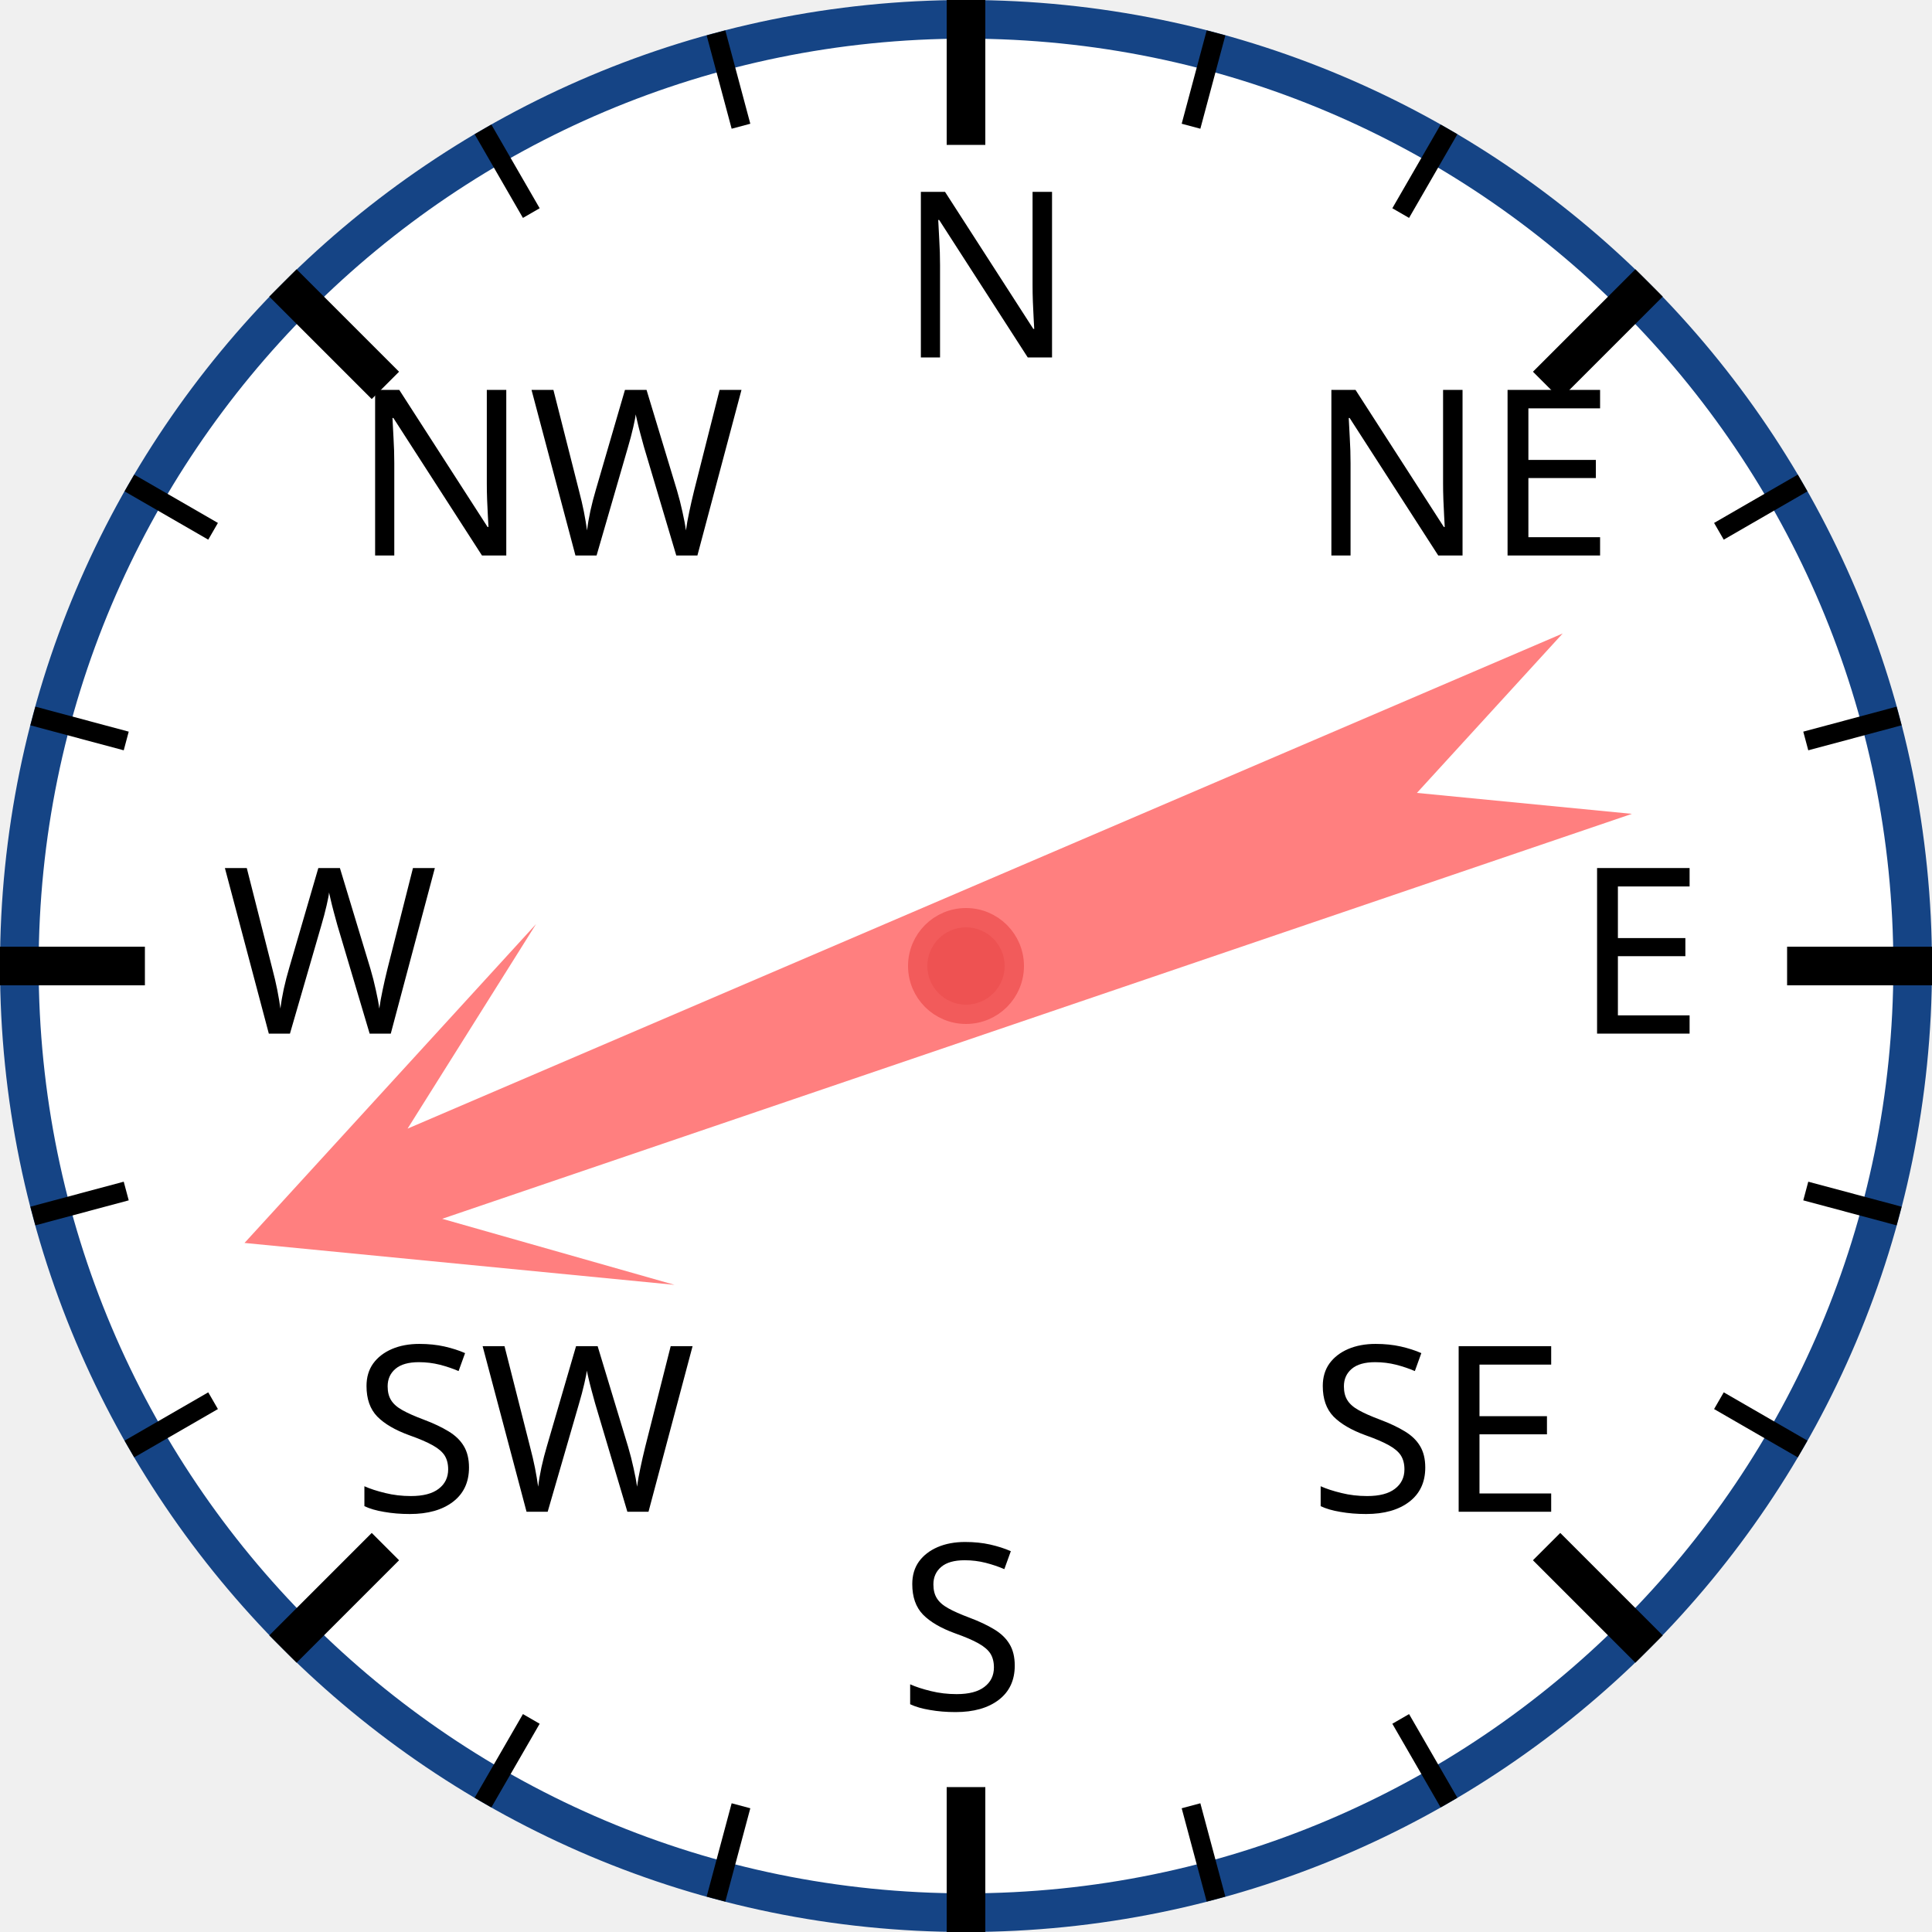
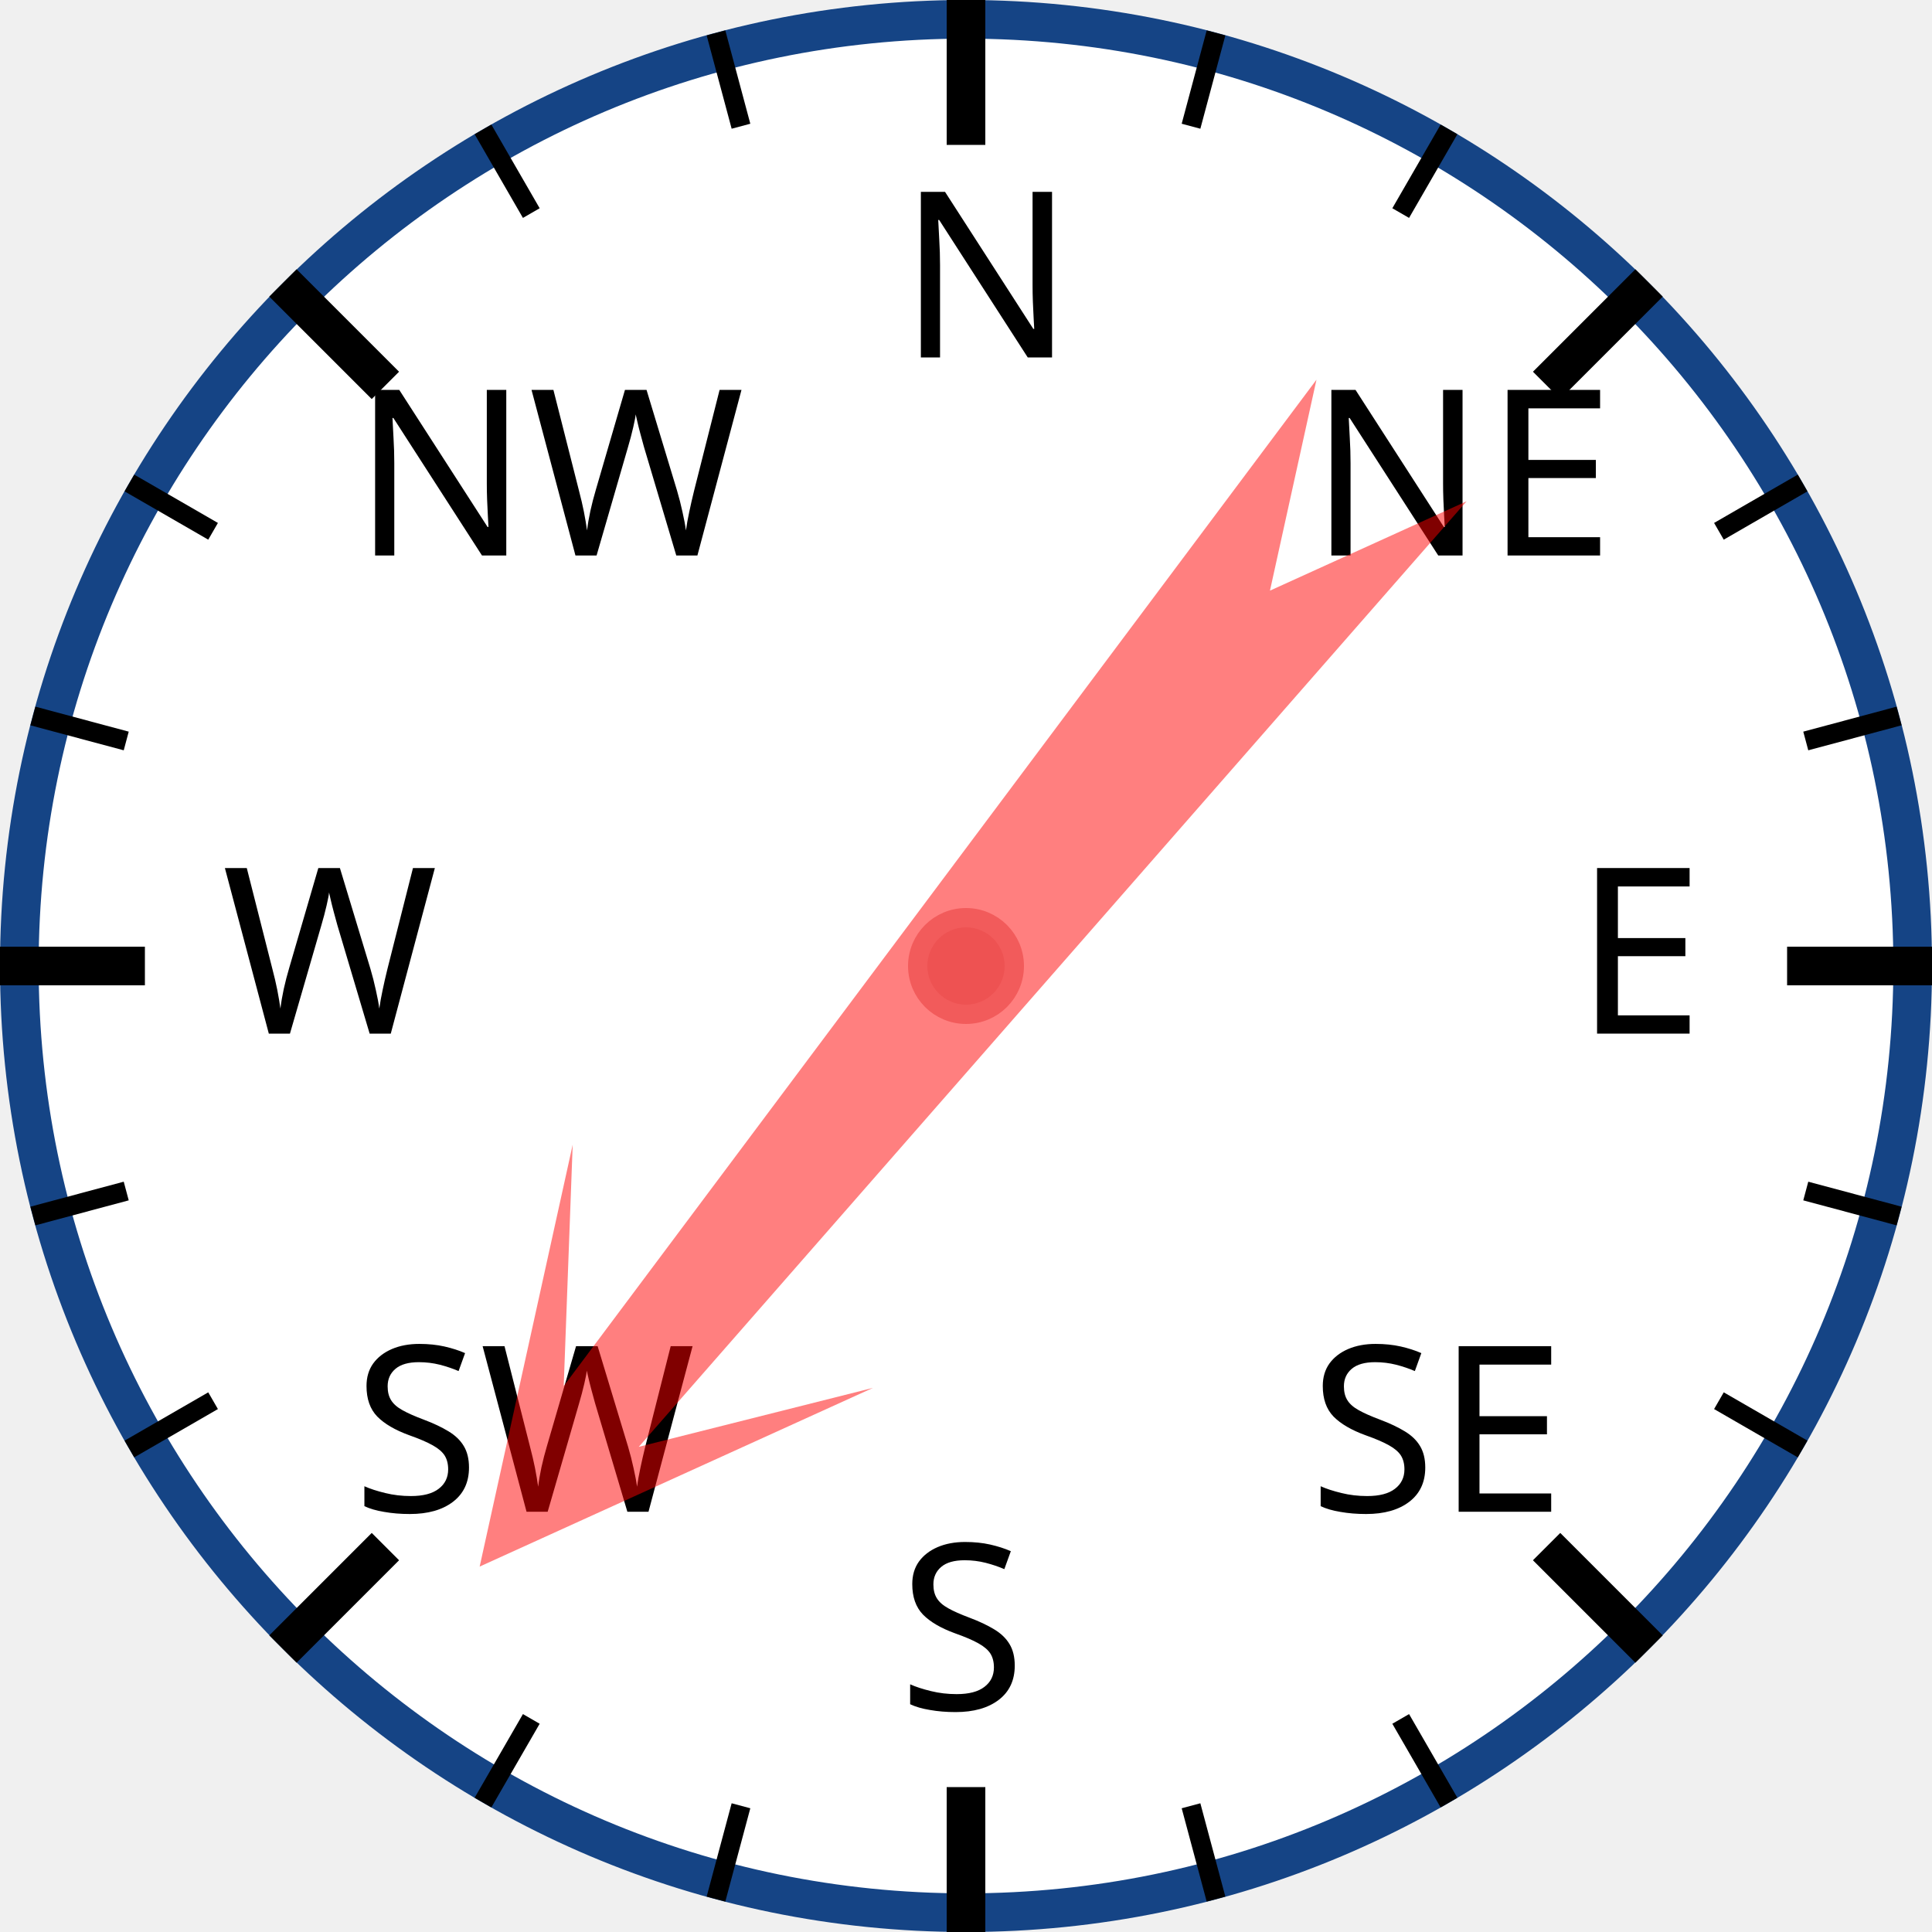
<svg xmlns="http://www.w3.org/2000/svg" width="120px" height="120px" viewBox="0 0 200 200">
  <circle cx="100" cy="100" r="98" style="fill: white; stroke: #154485; stroke-width: 4;" />
  <text x="93.0" y="37.0" style="font-family: sans-serif; font-size: 18pt;">N</text>
  <line x1="100.0" y1="0.0" x2="100.0" y2="15.0" style="stroke: black; stroke-width: 4;" />
  <line x1="74.118" y1="3.407" x2="76.706" y2="13.067" style="stroke: black; stroke-width: 2;" />
  <line x1="50" y1="13.397" x2="55" y2="22.058" style="stroke: black; stroke-width: 2;" />
  <text x="36.503" y="57.503" style="font-family: sans-serif; font-size: 18pt;">NW</text>
  <line x1="29.289" y1="29.289" x2="39.896" y2="39.896" style="stroke: black; stroke-width: 4;" />
  <line x1="13.397" y1="50" x2="22.058" y2="55" style="stroke: black; stroke-width: 2;" />
  <line x1="3.407" y1="74.118" x2="13.067" y2="76.706" style="stroke: black; stroke-width: 2;" />
  <text x="23.0" y="107.0" style="font-family: sans-serif; font-size: 18pt;">W</text>
  <line x1="0.0" y1="100.0" x2="15.0" y2="100.0" style="stroke: black; stroke-width: 4;" />
  <line x1="3.407" y1="125.882" x2="13.067" y2="123.294" style="stroke: black; stroke-width: 2;" />
  <line x1="13.397" y1="150" x2="22.058" y2="145" style="stroke: black; stroke-width: 2;" />
  <text x="36.503" y="156.497" style="font-family: sans-serif; font-size: 18pt;">SW</text>
  <line x1="29.289" y1="170.711" x2="39.896" y2="160.104" style="stroke: black; stroke-width: 4;" />
  <line x1="50" y1="186.603" x2="55" y2="177.942" style="stroke: black; stroke-width: 2;" />
  <line x1="74.118" y1="196.593" x2="76.706" y2="186.933" style="stroke: black; stroke-width: 2;" />
  <text x="93" y="177.0" style="font-family: sans-serif; font-size: 18pt;">S</text>
  <line x1="100" y1="200.0" x2="100" y2="185.0" style="stroke: black; stroke-width: 4;" />
  <line x1="125.882" y1="196.593" x2="123.294" y2="186.933" style="stroke: black; stroke-width: 2;" />
  <line x1="150.0" y1="186.603" x2="145.0" y2="177.942" style="stroke: black; stroke-width: 2;" />
  <text x="135.497" y="156.497" style="font-family: sans-serif; font-size: 18pt;">SE</text>
  <line x1="170.711" y1="170.711" x2="160.104" y2="160.104" style="stroke: black; stroke-width: 4;" />
  <line x1="186.603" y1="150" x2="177.942" y2="145" style="stroke: black; stroke-width: 2;" />
  <line x1="196.593" y1="125.882" x2="186.933" y2="123.294" style="stroke: black; stroke-width: 2;" />
  <text x="163.0" y="107" style="font-family: sans-serif; font-size: 18pt;">E</text>
  <line x1="200.0" y1="100" x2="185.0" y2="100" style="stroke: black; stroke-width: 4;" />
  <line x1="196.593" y1="74.118" x2="186.933" y2="76.706" style="stroke: black; stroke-width: 2;" />
  <line x1="186.603" y1="50" x2="177.942" y2="55" style="stroke: black; stroke-width: 2;" />
  <text x="135.497" y="57.503" style="font-family: sans-serif; font-size: 18pt;">NE</text>
  <line x1="170.711" y1="29.289" x2="160.104" y2="39.896" style="stroke: black; stroke-width: 4;" />
  <line x1="150" y1="13.397" x2="145" y2="22.058" style="stroke: black; stroke-width: 2;" />
  <line x1="125.882" y1="3.407" x2="123.294" y2="13.067" style="stroke: black; stroke-width: 2;" />
-   <polygon points="100 20 120 60 105 40 110 170 100 150 90 170 95 40 80 60" style="fill: red; fill-opacity: 0.5;" transform="rotate(249,100,100)" />
+   <polygon points="100 20 120 60 105 40 110 170 100 150 90 170 95 40 80 60" style="fill: red; fill-opacity: 0.5;" transform="rotate(219,100,100)" />
  <circle cx="100" cy="100" r="5" style="fill: #EE5252; stroke: #F25B5B; stroke-width: 2;" />
</svg>
